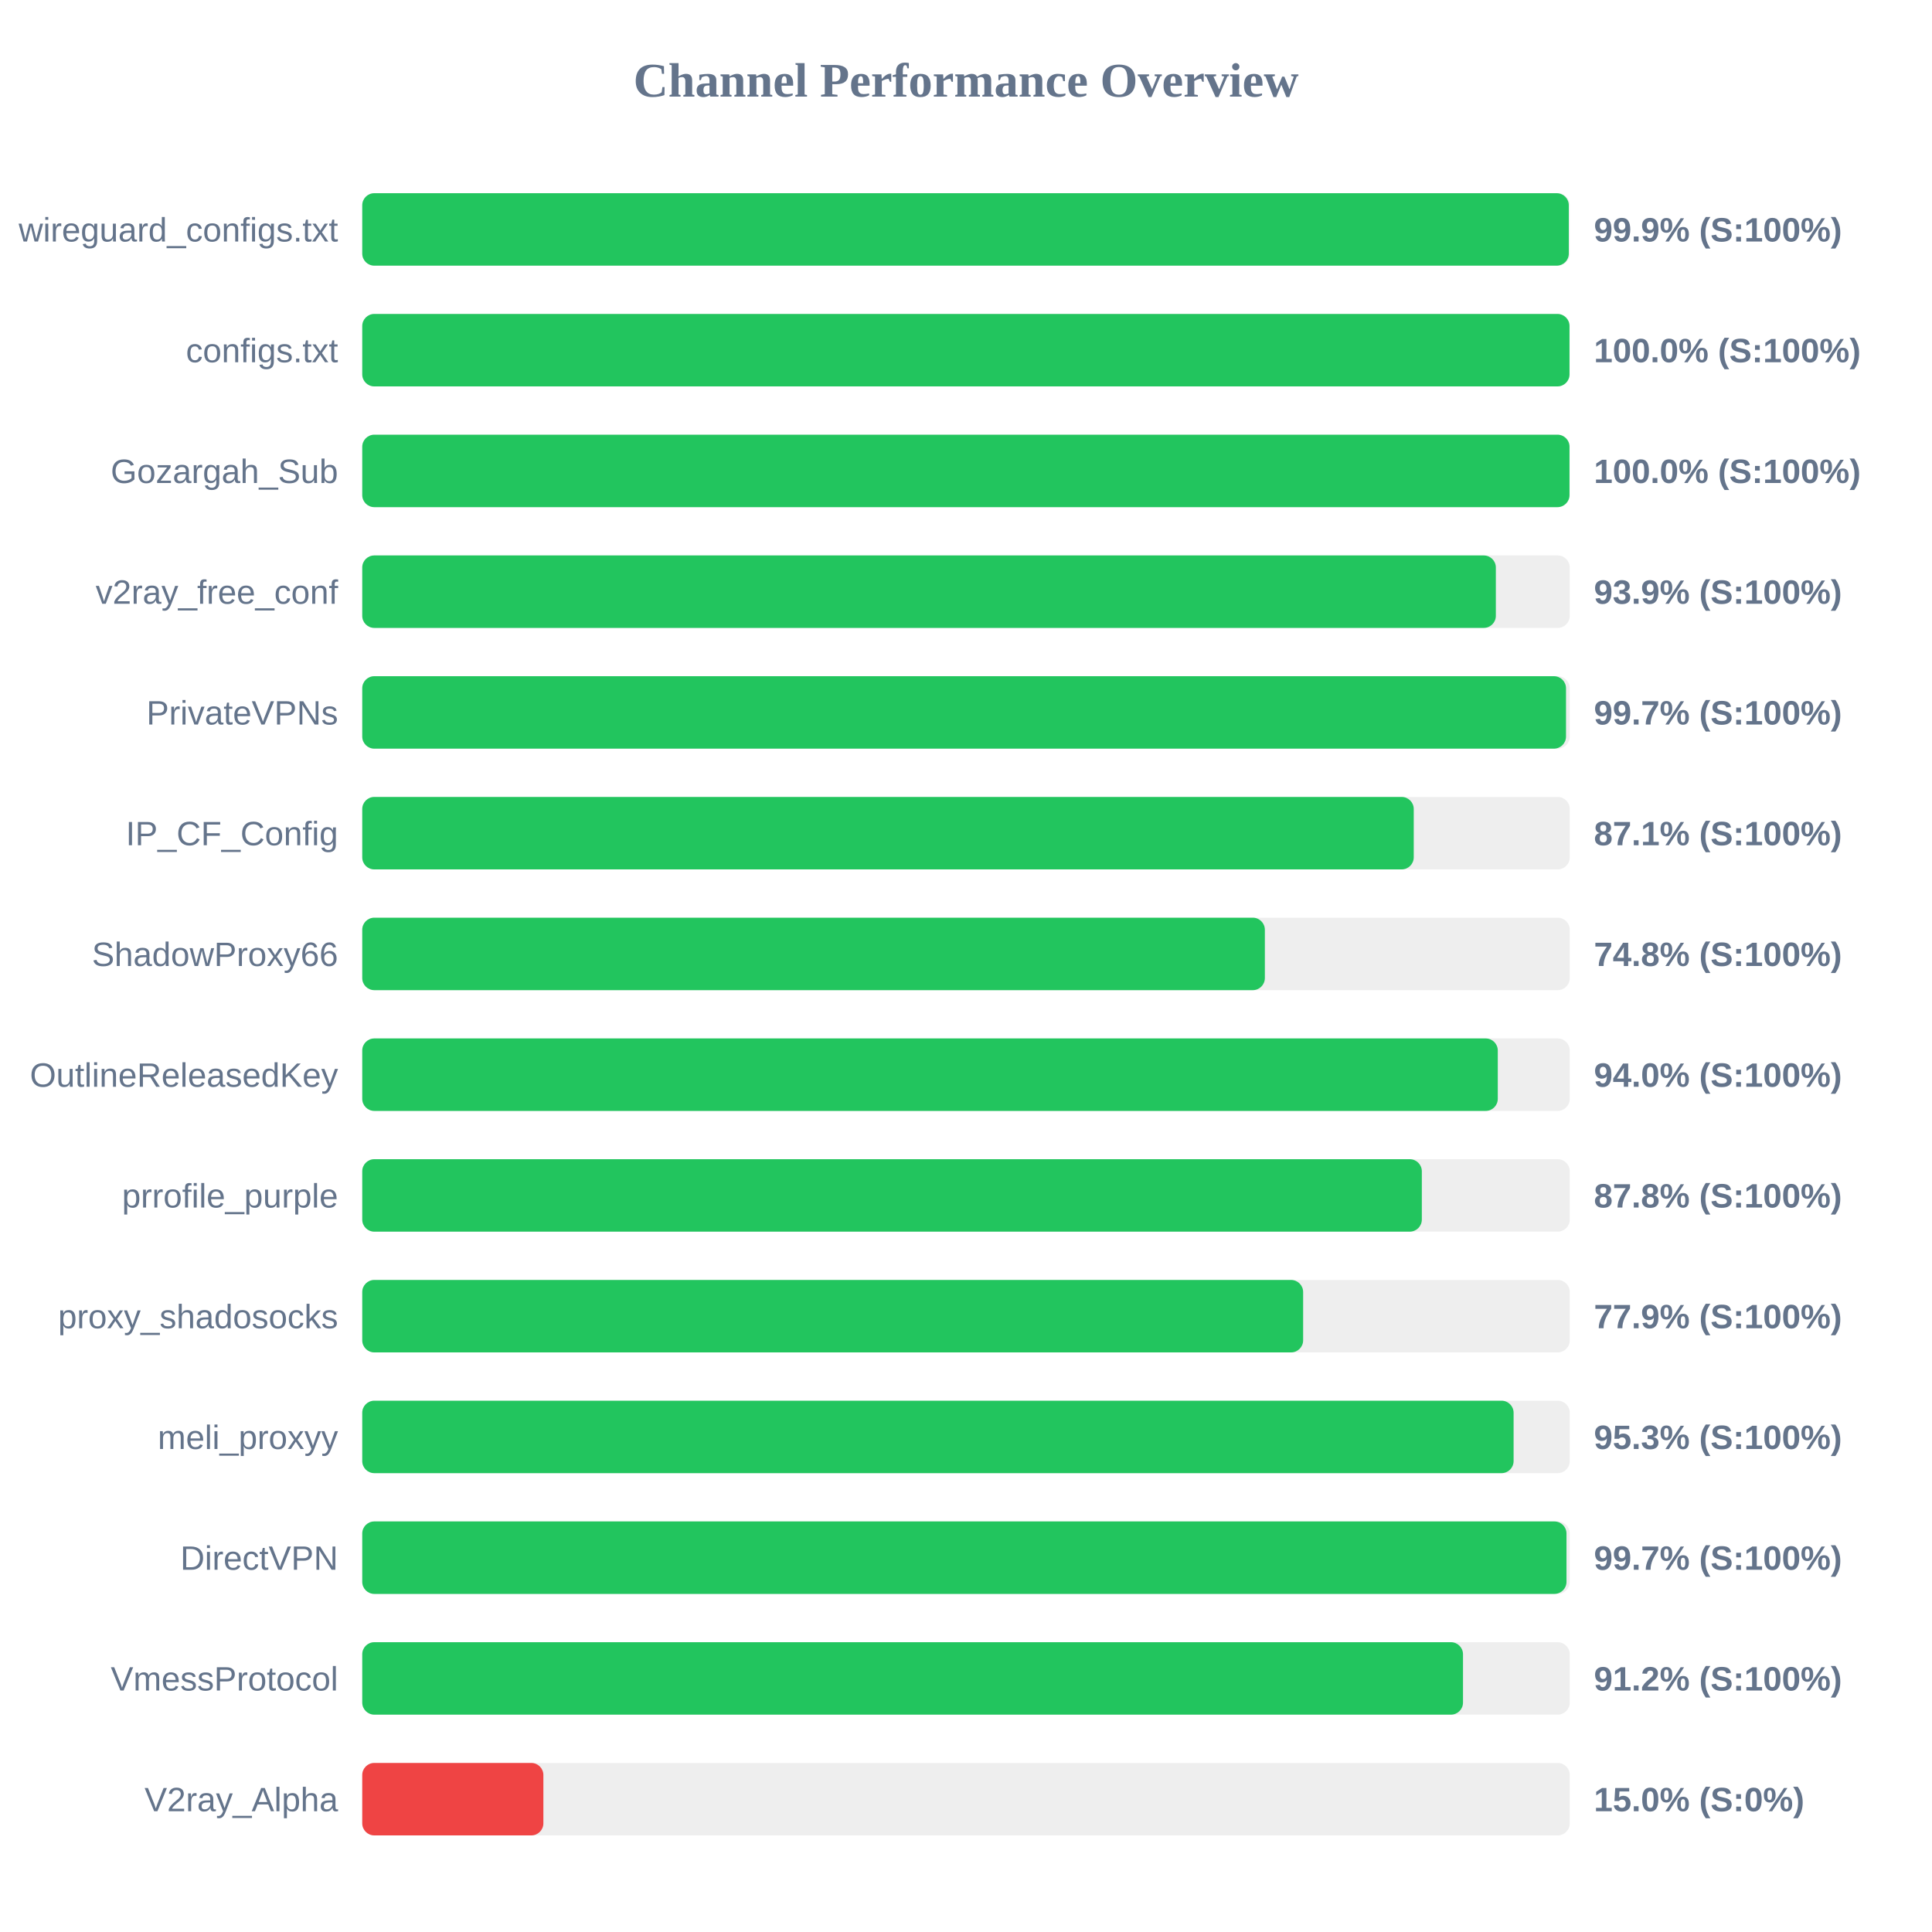
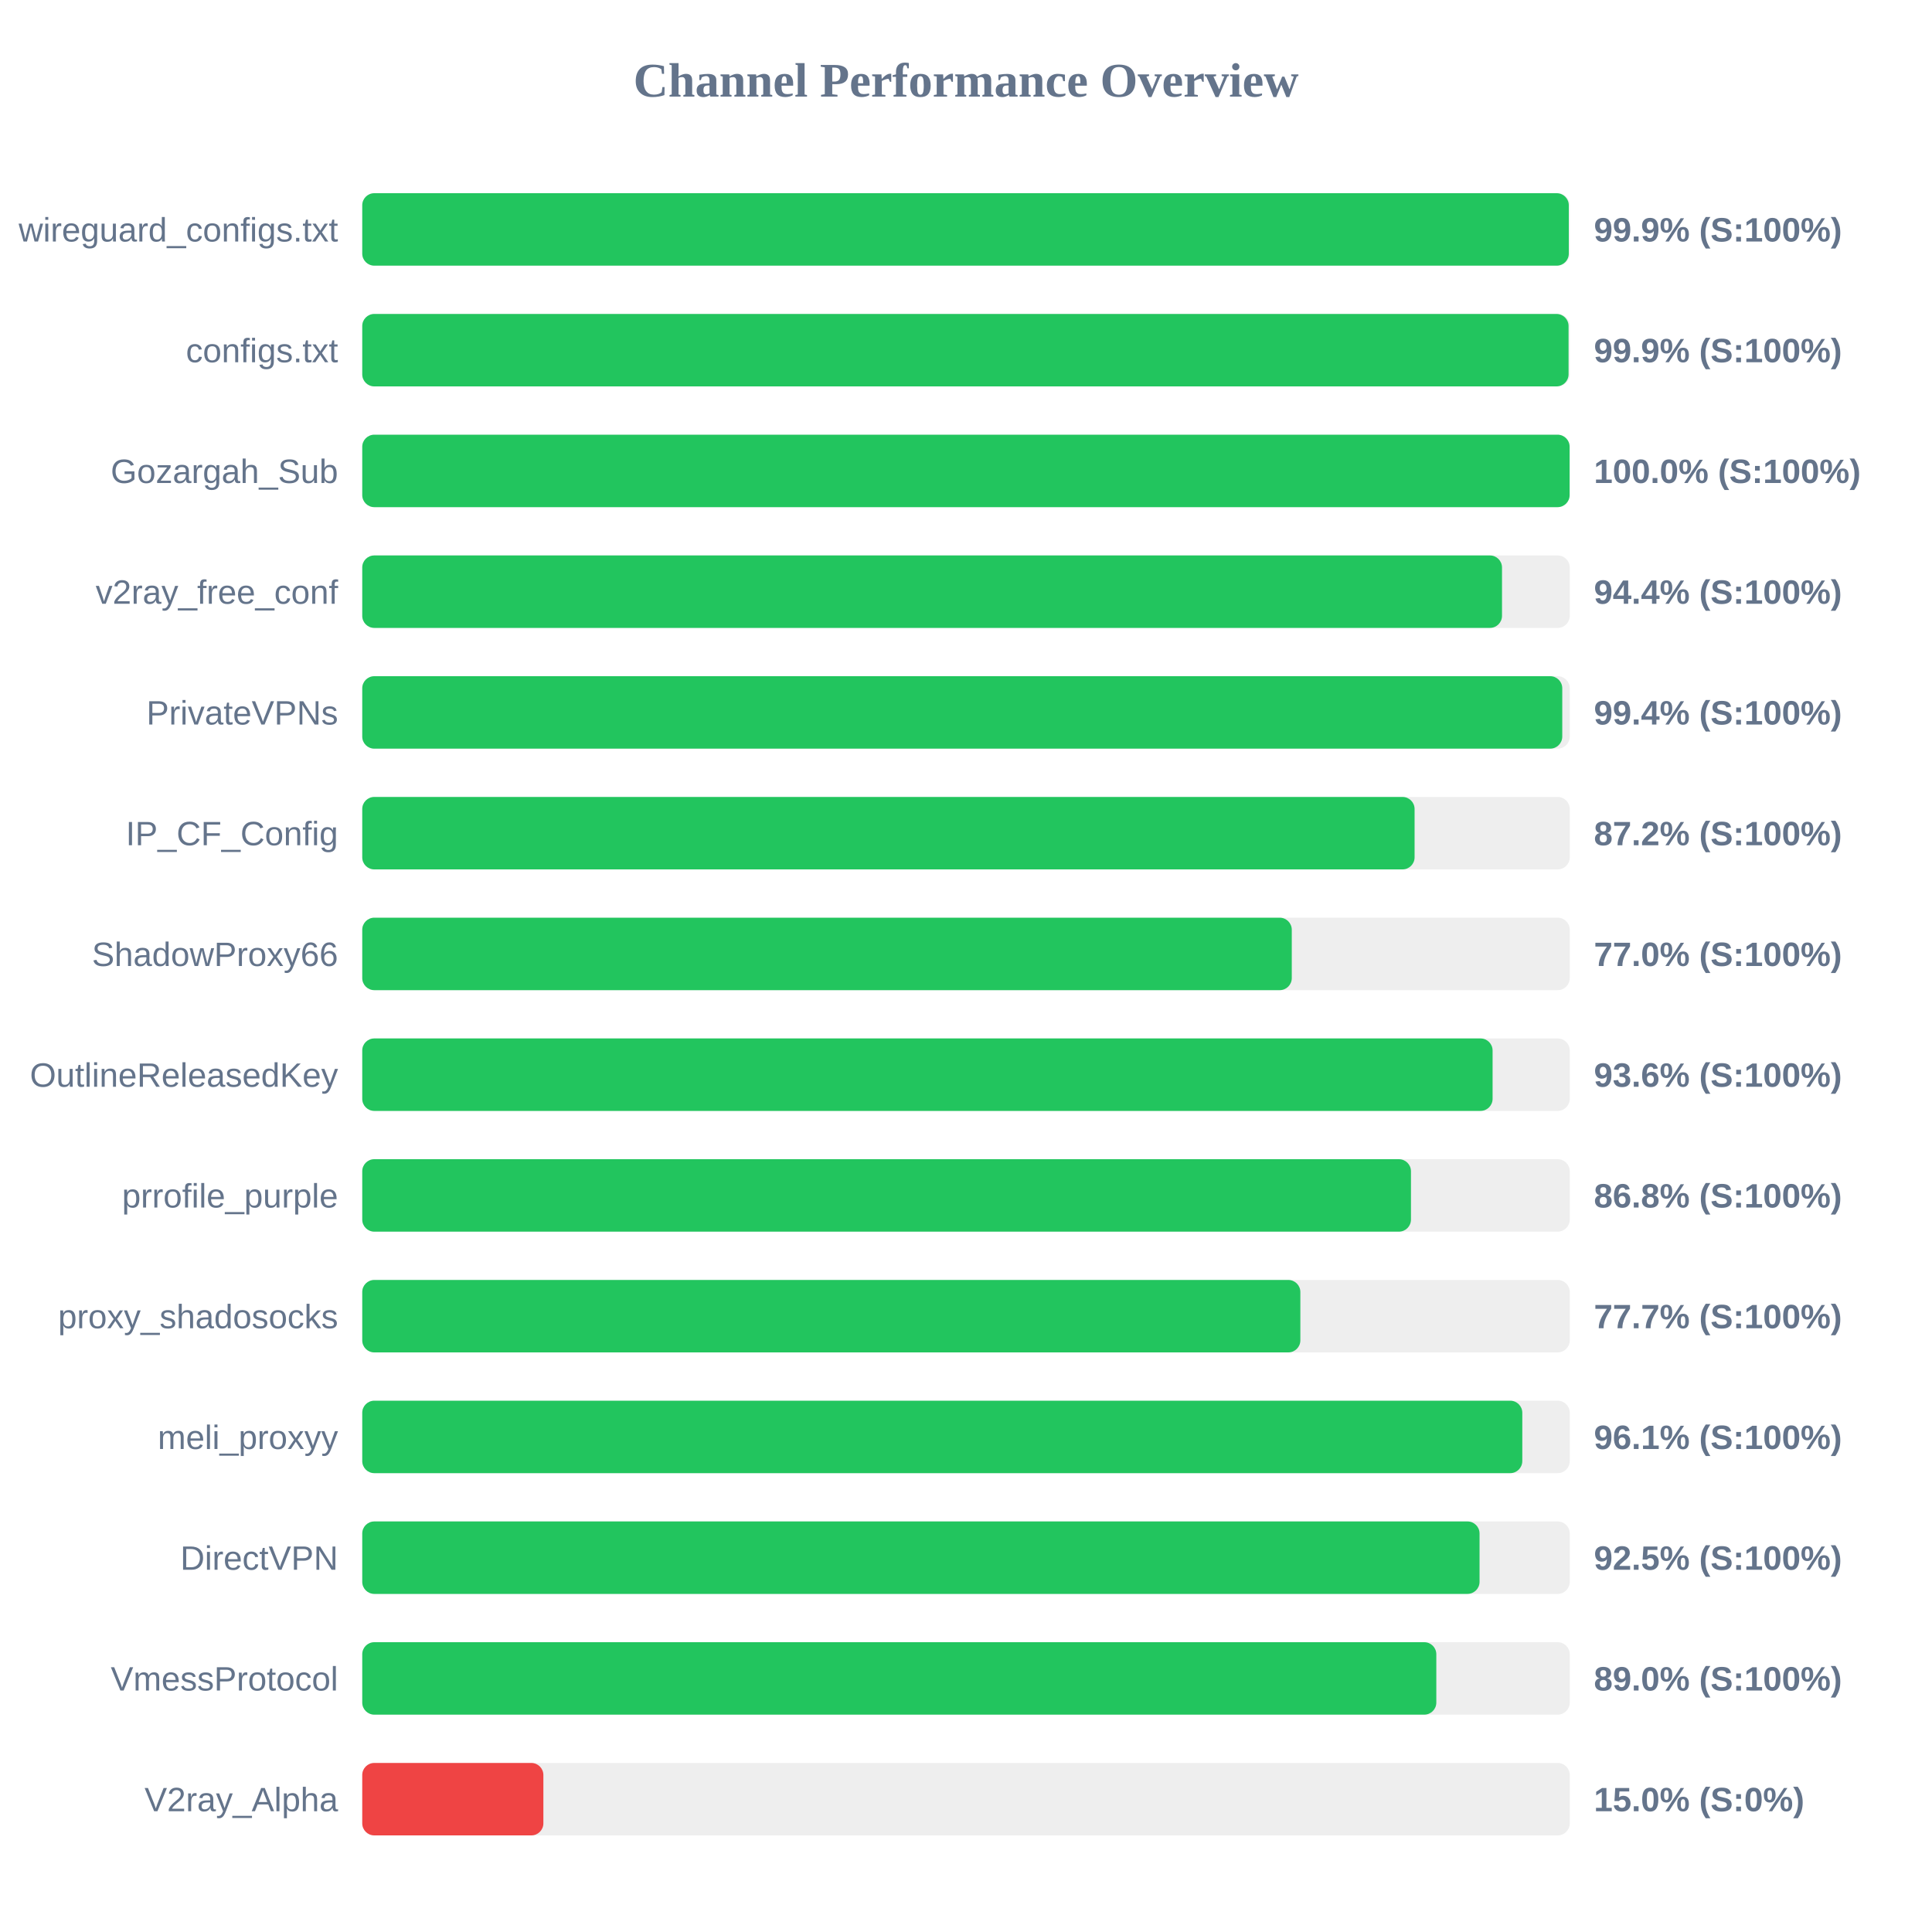
<svg xmlns="http://www.w3.org/2000/svg" width="800" height="800" version="1.1">
  <style>
        .row { font: 14px Arial; fill: #64748b; }
        .score { font: bold 14px Arial; fill: #64748b; }
    </style>
  <text x="400" y="40" text-anchor="middle" font-size="20px" font-weight="bold" fill="#64748b">Channel Performance Overview</text>
  <rect x="150" y="80" width="500" height="30" fill="#eee" rx="5" />
  <rect x="150" y="80" width="499.6" height="30" fill="#22c55e" rx="5" />
  <text x="140" y="100" text-anchor="end" class="row">wireguard_configs.txt</text>
  <text x="660" y="100" text-anchor="start" class="score">99.9% (S:100%)</text>
  <rect x="150" y="130" width="500" height="30" fill="#eee" rx="5" />
-   <rect x="150" y="130" width="499.9" height="30" fill="#22c55e" rx="5" />
+   <rect x="150" y="130" width="499.5" height="30" fill="#22c55e" rx="5" />
  <text x="140" y="150" text-anchor="end" class="row">configs.txt</text>
-   <text x="660" y="150" text-anchor="start" class="score">100.0% (S:100%)</text>
+   <text x="660" y="150" text-anchor="start" class="score">99.9% (S:100%)</text>
  <rect x="150" y="180" width="500" height="30" fill="#eee" rx="5" />
-   <rect x="150" y="180" width="499.9" height="30" fill="#22c55e" rx="5" />
+   <rect x="150" y="180" width="499.95" height="30" fill="#22c55e" rx="5" />
  <text x="140" y="200" text-anchor="end" class="row">Gozargah_Sub</text>
  <text x="660" y="200" text-anchor="start" class="score">100.0% (S:100%)</text>
  <rect x="150" y="230" width="500" height="30" fill="#eee" rx="5" />
-   <rect x="150" y="230" width="469.4" height="30" fill="#22c55e" rx="5" />
+   <rect x="150" y="230" width="471.95" height="30" fill="#22c55e" rx="5" />
  <text x="140" y="250" text-anchor="end" class="row">v2ray_free_conf</text>
-   <text x="660" y="250" text-anchor="start" class="score">93.9% (S:100%)</text>
+   <text x="660" y="250" text-anchor="start" class="score">94.4% (S:100%)</text>
  <rect x="150" y="280" width="500" height="30" fill="#eee" rx="5" />
-   <rect x="150" y="280" width="498.45" height="30" fill="#22c55e" rx="5" />
+   <rect x="150" y="280" width="496.9" height="30" fill="#22c55e" rx="5" />
  <text x="140" y="300" text-anchor="end" class="row">PrivateVPNs</text>
-   <text x="660" y="300" text-anchor="start" class="score">99.7% (S:100%)</text>
+   <text x="660" y="300" text-anchor="start" class="score">99.4% (S:100%)</text>
  <rect x="150" y="330" width="500" height="30" fill="#eee" rx="5" />
-   <rect x="150" y="330" width="435.4" height="30" fill="#22c55e" rx="5" />
+   <rect x="150" y="330" width="435.75" height="30" fill="#22c55e" rx="5" />
  <text x="140" y="350" text-anchor="end" class="row">IP_CF_Config</text>
-   <text x="660" y="350" text-anchor="start" class="score">87.1% (S:100%)</text>
+   <text x="660" y="350" text-anchor="start" class="score">87.2% (S:100%)</text>
  <rect x="150" y="380" width="500" height="30" fill="#eee" rx="5" />
-   <rect x="150" y="380" width="373.75" height="30" fill="#22c55e" rx="5" />
+   <rect x="150" y="380" width="384.9" height="30" fill="#22c55e" rx="5" />
  <text x="140" y="400" text-anchor="end" class="row">ShadowProxy66</text>
-   <text x="660" y="400" text-anchor="start" class="score">74.8% (S:100%)</text>
+   <text x="660" y="400" text-anchor="start" class="score">77.0% (S:100%)</text>
  <rect x="150" y="430" width="500" height="30" fill="#eee" rx="5" />
-   <rect x="150" y="430" width="470.2" height="30" fill="#22c55e" rx="5" />
+   <rect x="150" y="430" width="468.05" height="30" fill="#22c55e" rx="5" />
  <text x="140" y="450" text-anchor="end" class="row">OutlineReleasedKey</text>
-   <text x="660" y="450" text-anchor="start" class="score">94.0% (S:100%)</text>
+   <text x="660" y="450" text-anchor="start" class="score">93.6% (S:100%)</text>
  <rect x="150" y="480" width="500" height="30" fill="#eee" rx="5" />
-   <rect x="150" y="480" width="438.75" height="30" fill="#22c55e" rx="5" />
+   <rect x="150" y="480" width="434.25" height="30" fill="#22c55e" rx="5" />
  <text x="140" y="500" text-anchor="end" class="row">prrofile_purple</text>
-   <text x="660" y="500" text-anchor="start" class="score">87.8% (S:100%)</text>
+   <text x="660" y="500" text-anchor="start" class="score">86.8% (S:100%)</text>
  <rect x="150" y="530" width="500" height="30" fill="#eee" rx="5" />
-   <rect x="150" y="530" width="389.6" height="30" fill="#22c55e" rx="5" />
+   <rect x="150" y="530" width="388.45" height="30" fill="#22c55e" rx="5" />
  <text x="140" y="550" text-anchor="end" class="row">proxy_shadosocks</text>
-   <text x="660" y="550" text-anchor="start" class="score">77.9% (S:100%)</text>
+   <text x="660" y="550" text-anchor="start" class="score">77.7% (S:100%)</text>
  <rect x="150" y="580" width="500" height="30" fill="#eee" rx="5" />
-   <rect x="150" y="580" width="476.75" height="30" fill="#22c55e" rx="5" />
+   <rect x="150" y="580" width="480.35" height="30" fill="#22c55e" rx="5" />
  <text x="140" y="600" text-anchor="end" class="row">meli_proxyy</text>
-   <text x="660" y="600" text-anchor="start" class="score">95.3% (S:100%)</text>
+   <text x="660" y="600" text-anchor="start" class="score">96.1% (S:100%)</text>
  <rect x="150" y="630" width="500" height="30" fill="#eee" rx="5" />
-   <rect x="150" y="630" width="498.65" height="30" fill="#22c55e" rx="5" />
+   <rect x="150" y="630" width="462.65" height="30" fill="#22c55e" rx="5" />
  <text x="140" y="650" text-anchor="end" class="row">DirectVPN</text>
-   <text x="660" y="650" text-anchor="start" class="score">99.7% (S:100%)</text>
+   <text x="660" y="650" text-anchor="start" class="score">92.5% (S:100%)</text>
  <rect x="150" y="680" width="500" height="30" fill="#eee" rx="5" />
-   <rect x="150" y="680" width="455.8" height="30" fill="#22c55e" rx="5" />
+   <rect x="150" y="680" width="444.75" height="30" fill="#22c55e" rx="5" />
  <text x="140" y="700" text-anchor="end" class="row">VmessProtocol</text>
-   <text x="660" y="700" text-anchor="start" class="score">91.2% (S:100%)</text>
+   <text x="660" y="700" text-anchor="start" class="score">89.0% (S:100%)</text>
  <rect x="150" y="730" width="500" height="30" fill="#eee" rx="5" />
  <rect x="150" y="730" width="75.0" height="30" fill="#ef4444" rx="5" />
  <text x="140" y="750" text-anchor="end" class="row">V2ray_Alpha</text>
  <text x="660" y="750" text-anchor="start" class="score">15.0% (S:0%)</text>
</svg>
